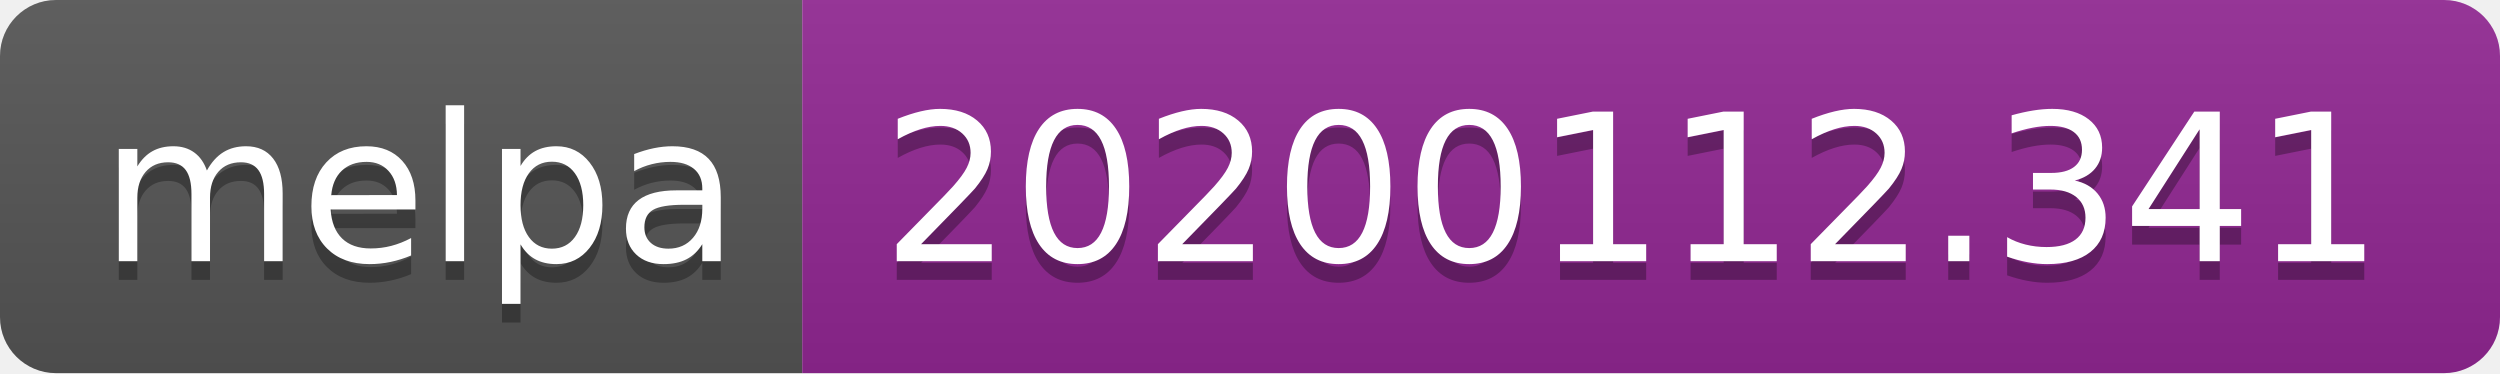
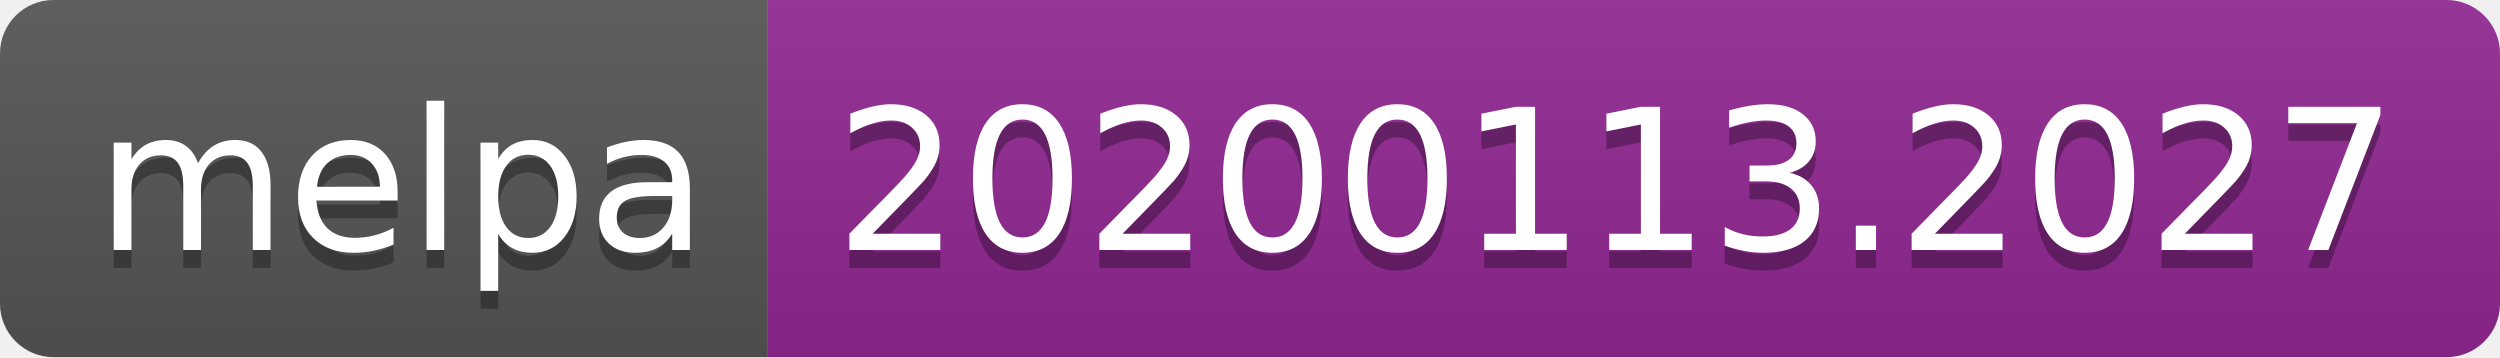
- <svg xmlns="http://www.w3.org/2000/svg" width="134" height="20">
+ <svg xmlns="http://www.w3.org/2000/svg" width="140" height="20">
  <linearGradient id="b" x2="0" y2="100%">
    <stop offset="0" stop-color="#bbb" stop-opacity=".1" />
    <stop offset="1" stop-opacity=".1" />
  </linearGradient>
  <clipPath id="a">
-     <rect width="134" height="20" rx="3" fill="#fff" />
+     <rect width="140" height="20" rx="3" fill="#fff" />
  </clipPath>
  <g clip-path="url(#a)">
    <path fill="#555" d="M0 0h43v20H0z" />
-     <path fill="#922793" d="M43 0h91v20H43z" />
-     <path fill="url(#b)" d="M0 0h134v20H0z" />
+     <path fill="#922793" d="M43 0h97v20H43z" />
+     <path fill="url(#b)" d="M0 0h140v20H0z" />
  </g>
  <g fill="#fff" text-anchor="middle" font-family="DejaVu Sans,Verdana,Geneva,sans-serif" font-size="110">
    <text x="225" y="150" fill="#010101" fill-opacity=".3" transform="scale(.1)" textLength="330">melpa</text>
    <text x="225" y="140" transform="scale(.1)" textLength="330">melpa</text>
-     <text x="875" y="150" fill="#010101" fill-opacity=".3" transform="scale(.1)" textLength="810">20200112.341</text>
-     <text x="875" y="140" transform="scale(.1)" textLength="810">20200112.341</text>
+     <text x="905" y="150" fill="#010101" fill-opacity=".3" transform="scale(.1)" textLength="870">20200113.2027</text>
+     <text x="905" y="140" transform="scale(.1)" textLength="870">20200113.2027</text>
  </g>
</svg>
